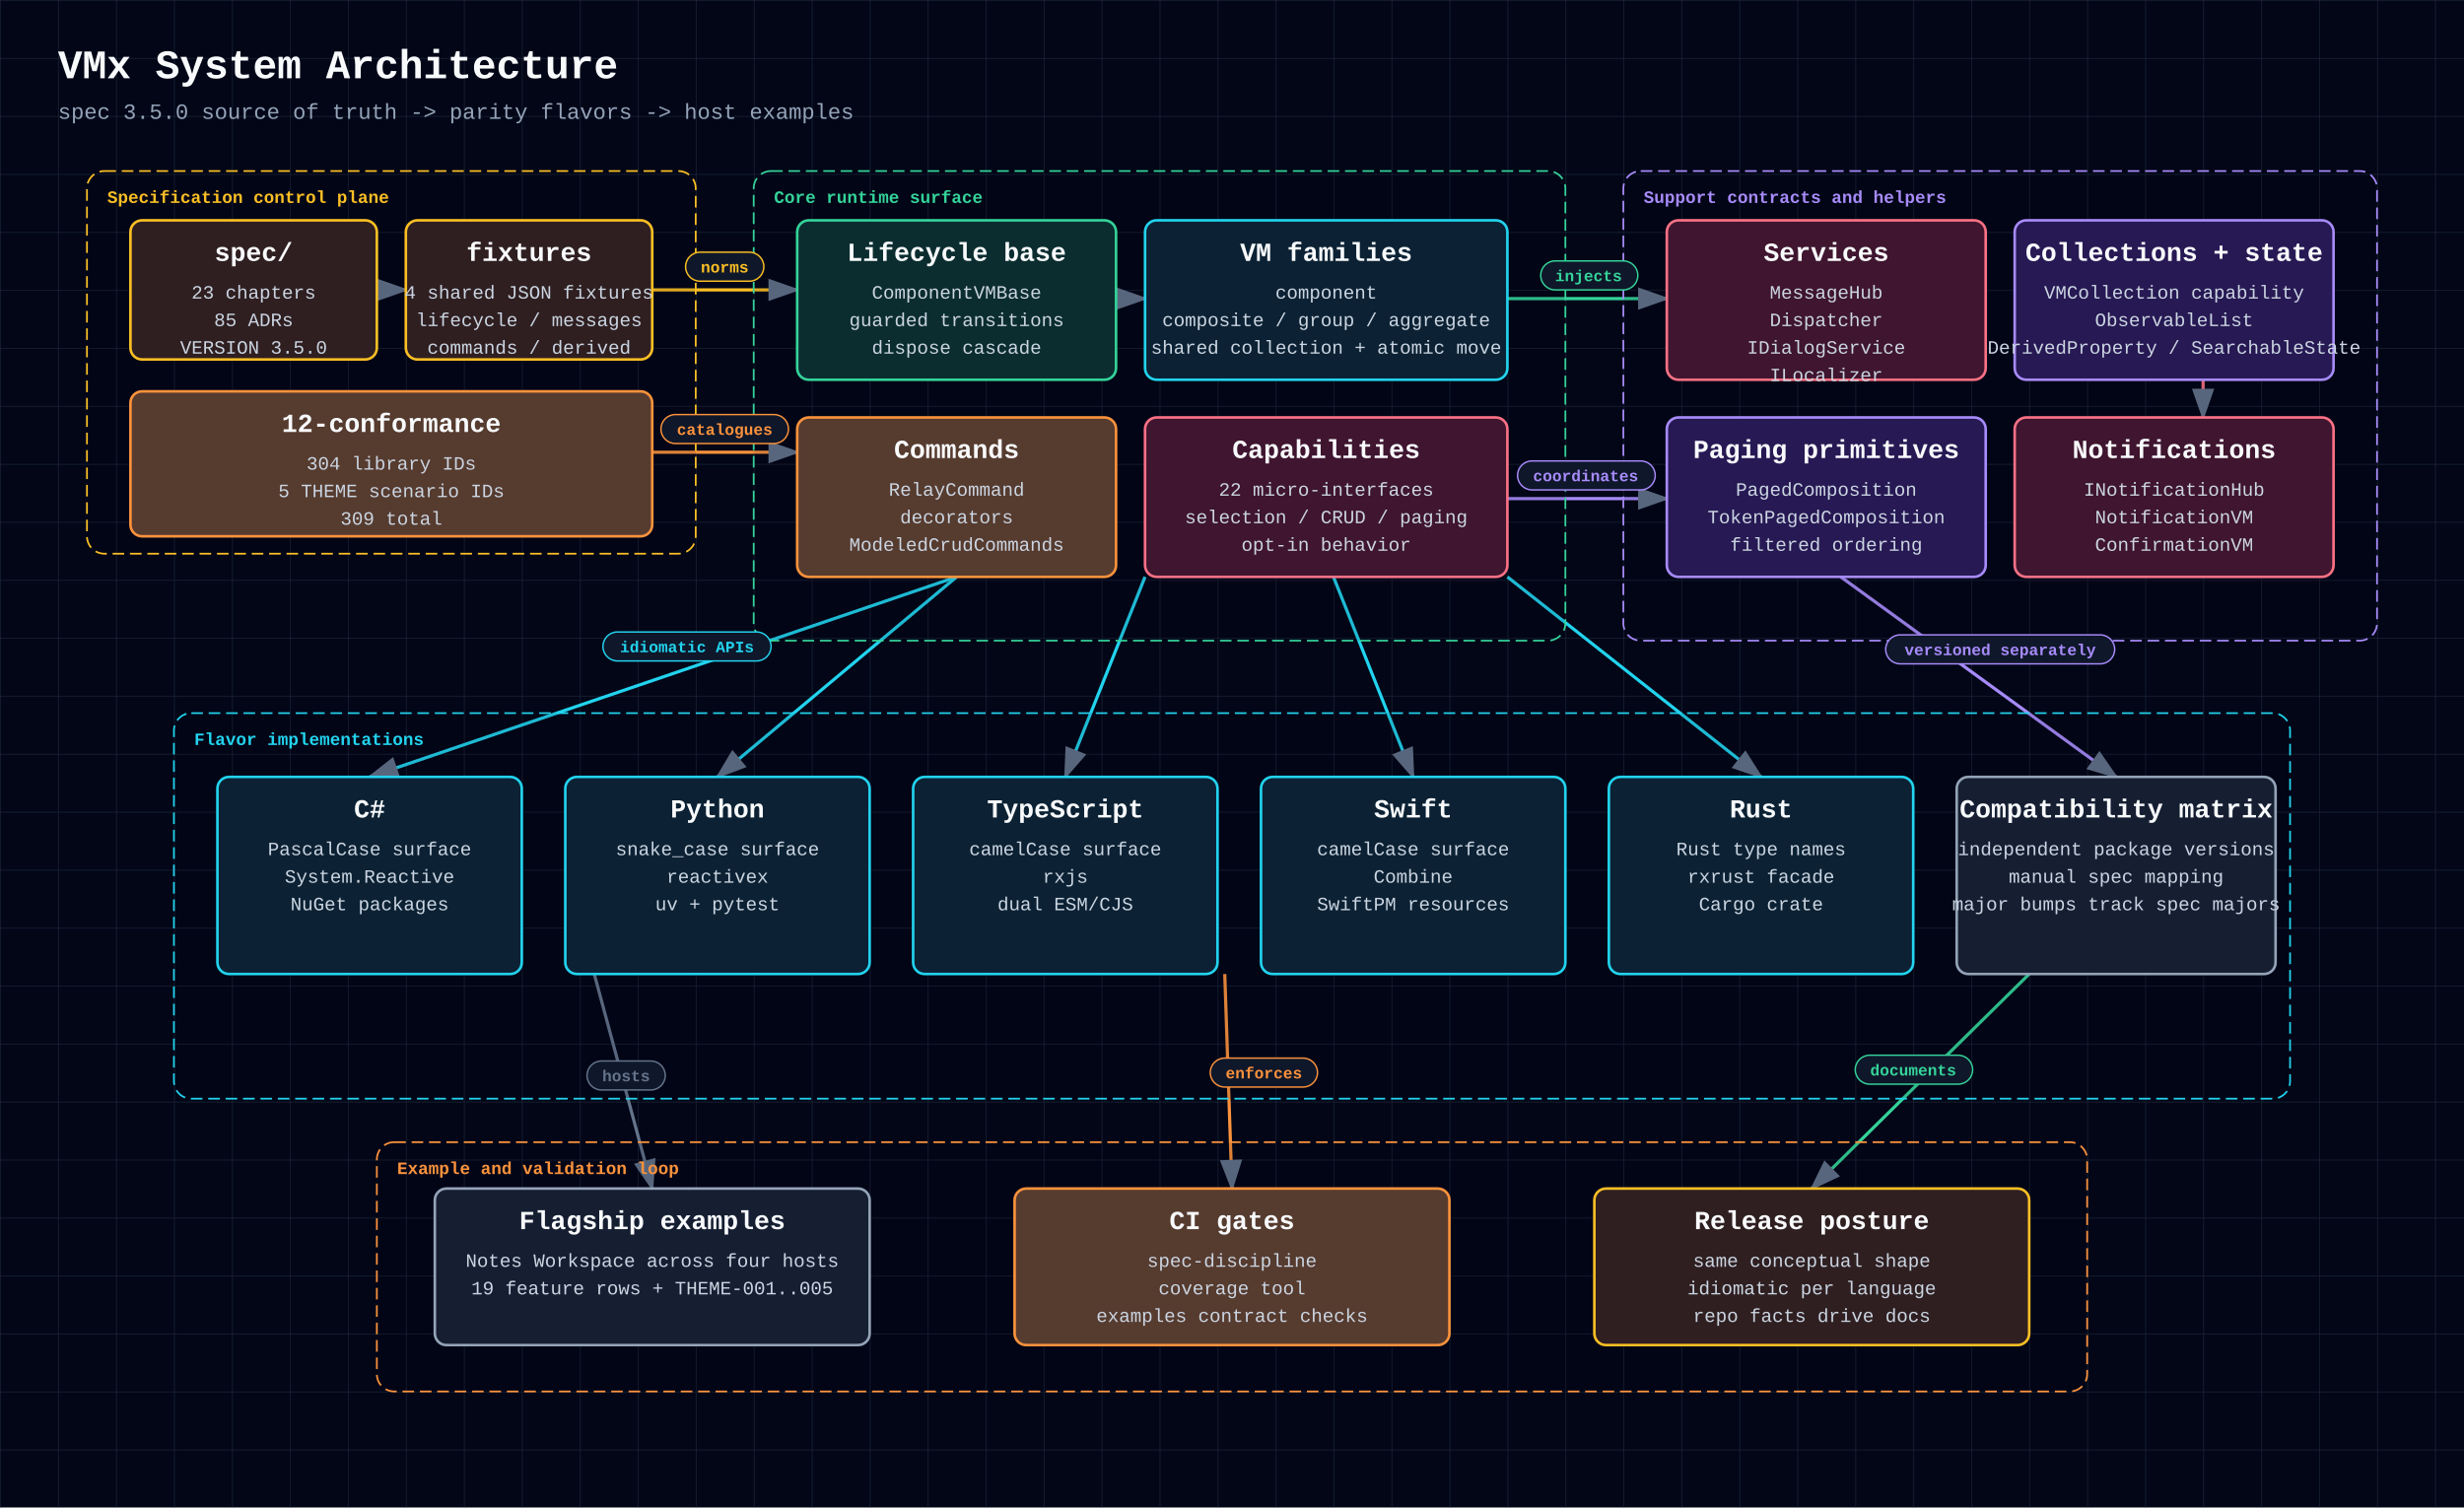
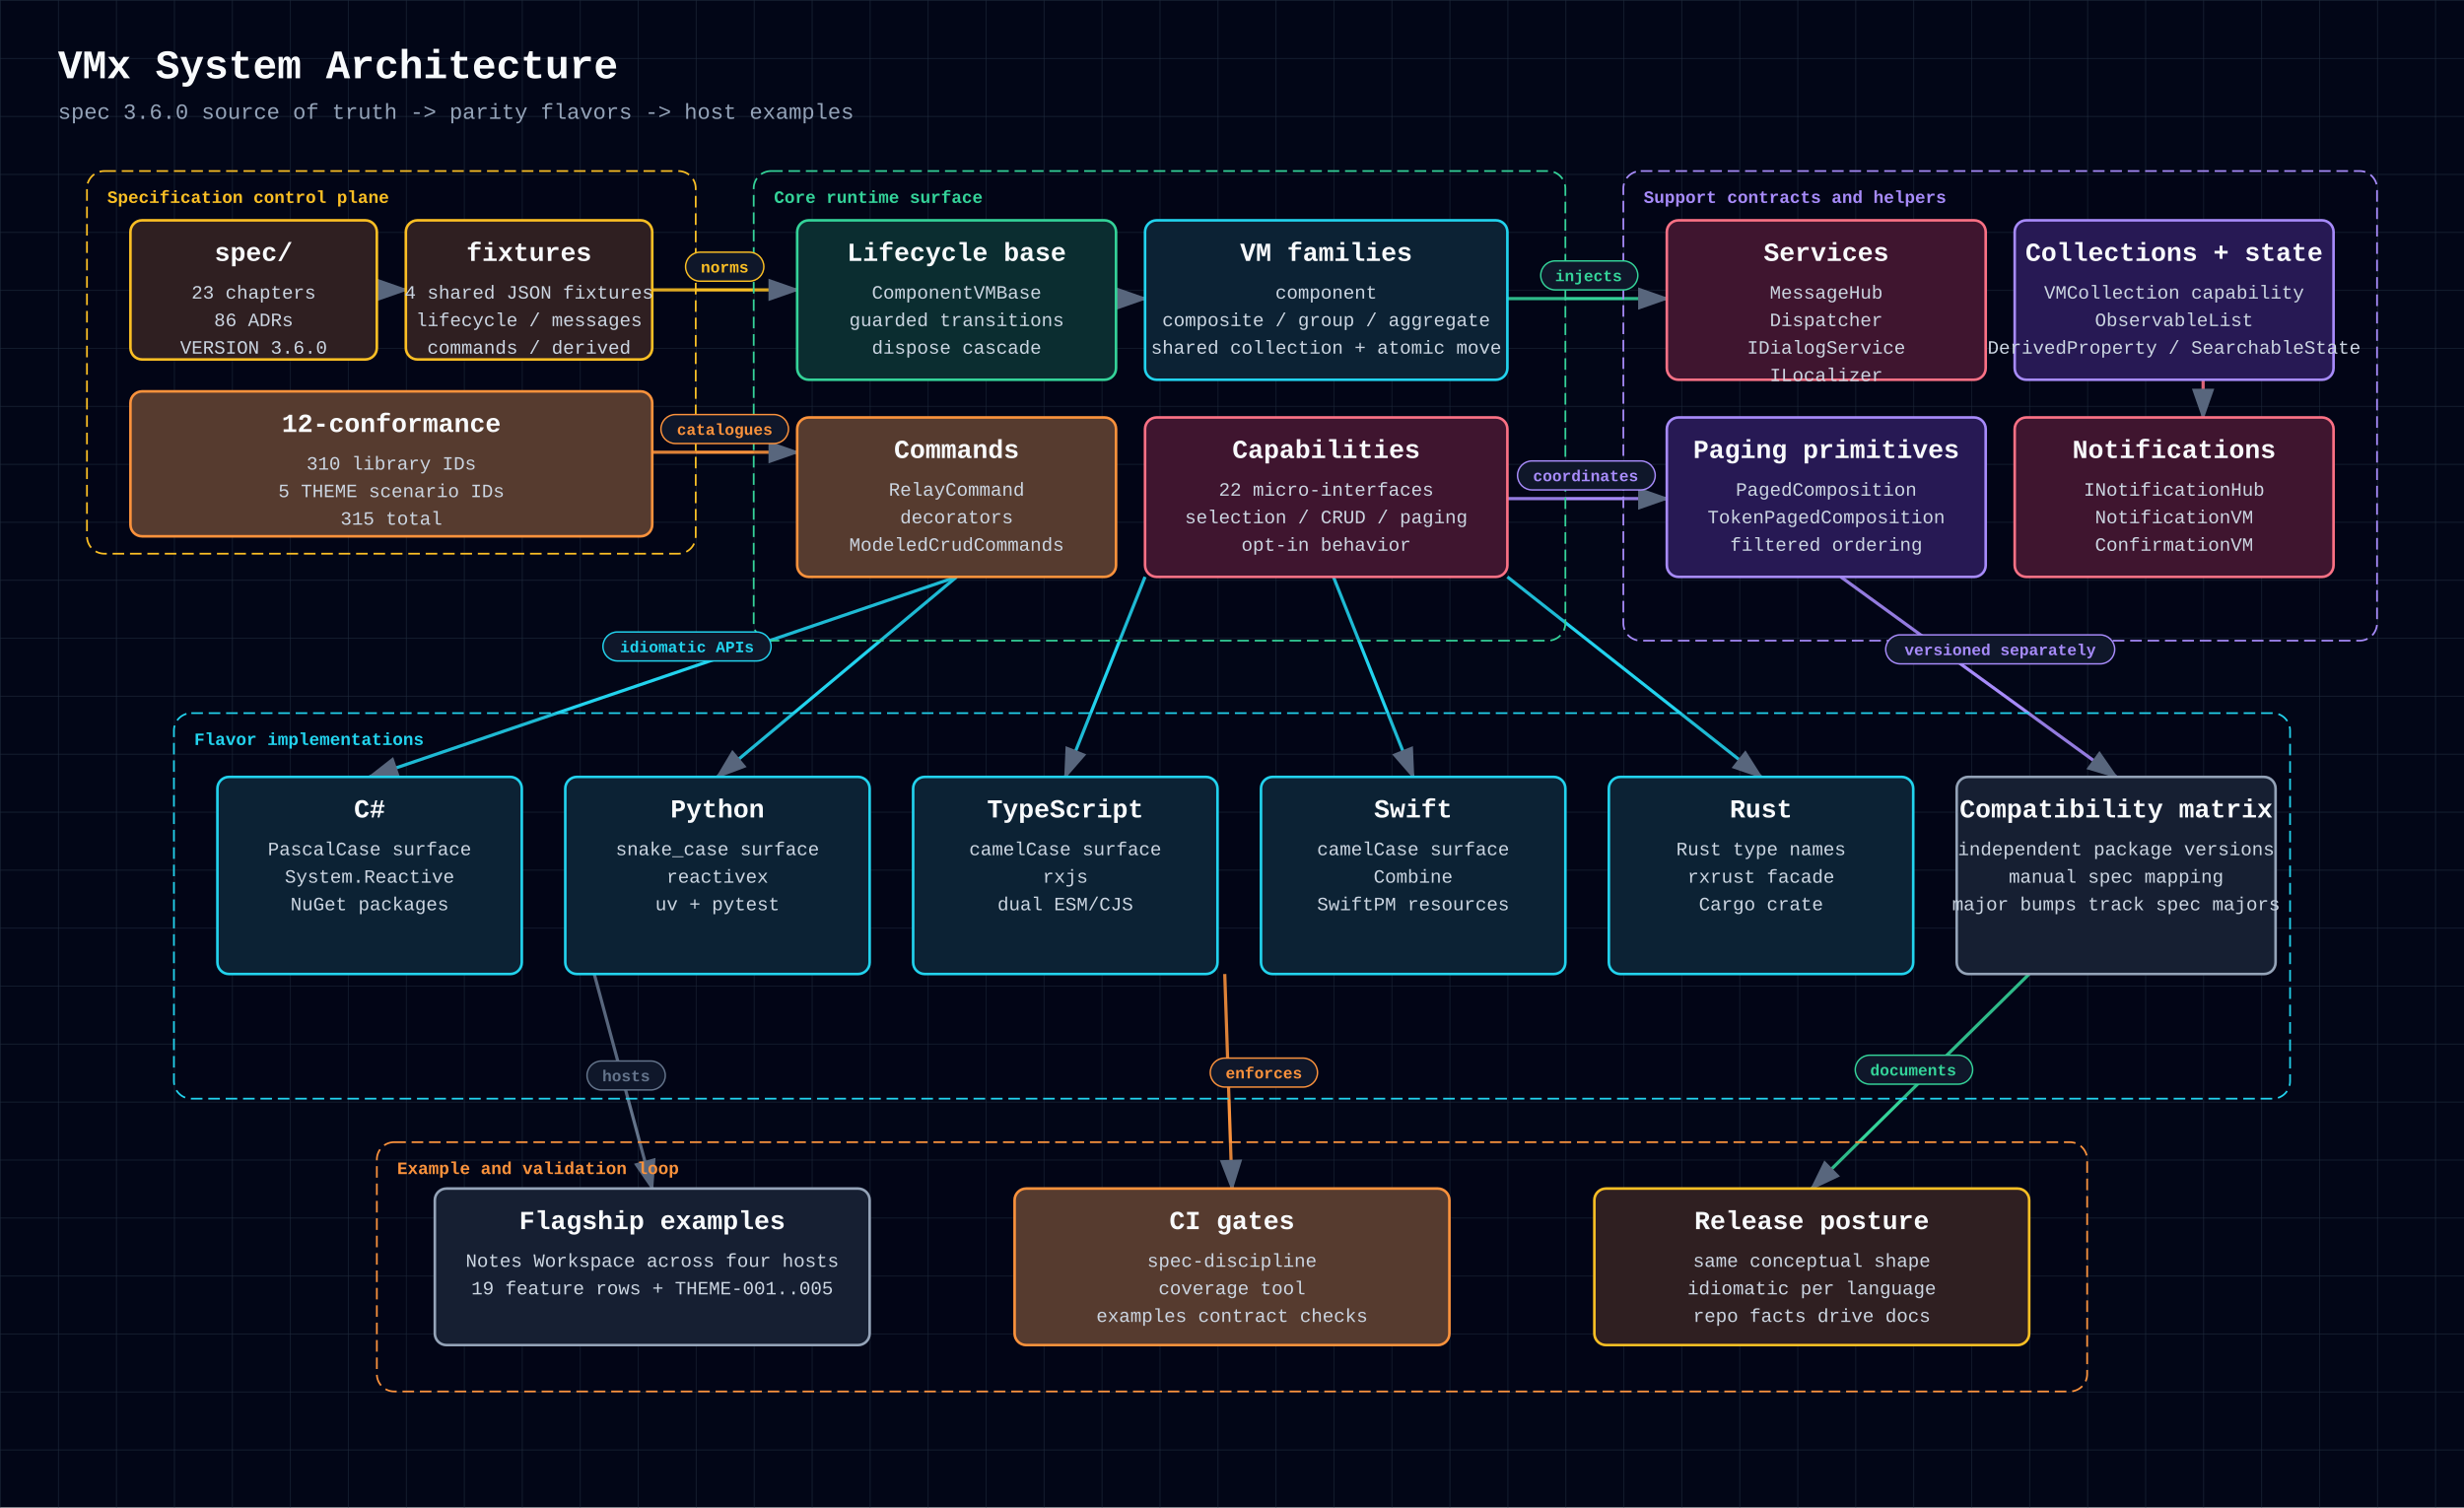
<svg xmlns="http://www.w3.org/2000/svg" width="1700" height="1040" viewBox="0 0 1700 1040" style="font-family: 'JetBrains Mono', ui-monospace, SFMono-Regular, Menlo, Monaco, Consolas, 'Liberation Mono', 'Courier New', monospace;">
  <defs>
    <style>
      text { font-family: 'JetBrains Mono', ui-monospace, SFMono-Regular, Menlo, Monaco, Consolas, 'Liberation Mono', 'Courier New', monospace; }
    </style>
    <pattern id="grid" width="40" height="40" patternUnits="userSpaceOnUse">
      <path d="M 40 0 L 0 0 0 40" fill="none" stroke="#1e293b" stroke-width="0.8" />
    </pattern>
    <marker id="arrowhead" markerWidth="10" markerHeight="7" refX="9" refY="3.5" orient="auto">
      <polygon points="0 0, 10 3.5, 0 7" fill="#64748b" />
    </marker>
  </defs>
  <rect width="100%" height="100%" fill="#020617" />
  <rect width="100%" height="100%" fill="url(#grid)" />
  <text x="40" y="54" fill="#f8fafc" font-size="28" font-weight="700" text-anchor="start">VMx System Architecture</text>
-   <text x="40" y="82" fill="#94a3b8" font-size="15" font-weight="400" text-anchor="start">spec 3.5.0 source of truth -&gt; parity flavors -&gt; host examples</text>
+   <text x="40" y="82" fill="#94a3b8" font-size="15" font-weight="400" text-anchor="start">spec 3.6.0 source of truth -&gt; parity flavors -&gt; host examples</text>
  <polyline points="260,200 280,200" fill="none" stroke="#fbbf24" stroke-width="2.2" marker-end="url(#arrowhead)" />
  <polyline points="450,200 550,200" fill="none" stroke="#fbbf24" stroke-width="2.2" marker-end="url(#arrowhead)" />
  <polyline points="450,312 550,312" fill="none" stroke="#fb923c" stroke-width="2.2" marker-end="url(#arrowhead)" />
  <polyline points="770,206 790,206" fill="none" stroke="#22d3ee" stroke-width="2.2" marker-end="url(#arrowhead)" />
  <polyline points="1040,206 1150,206" fill="none" stroke="#34d399" stroke-width="2.2" marker-end="url(#arrowhead)" />
  <polyline points="1040,344 1150,344" fill="none" stroke="#a78bfa" stroke-width="2.2" marker-end="url(#arrowhead)" />
  <polyline points="1520,262 1520,288" fill="none" stroke="#fb7185" stroke-width="2.2" marker-end="url(#arrowhead)" />
  <polyline points="660,398 255,536" fill="none" stroke="#22d3ee" stroke-width="2.2" marker-end="url(#arrowhead)" />
  <polyline points="660,398 495,536" fill="none" stroke="#22d3ee" stroke-width="2.2" marker-end="url(#arrowhead)" />
  <polyline points="790,398 735,536" fill="none" stroke="#22d3ee" stroke-width="2.2" marker-end="url(#arrowhead)" />
  <polyline points="920,398 975,536" fill="none" stroke="#22d3ee" stroke-width="2.2" marker-end="url(#arrowhead)" />
  <polyline points="1040,398 1215,536" fill="none" stroke="#22d3ee" stroke-width="2.2" marker-end="url(#arrowhead)" />
  <polyline points="1270,398 1460,536" fill="none" stroke="#a78bfa" stroke-width="2.2" marker-end="url(#arrowhead)" />
  <polyline points="410,672 450,820" fill="none" stroke="#64748b" stroke-width="2.2" marker-end="url(#arrowhead)" />
  <polyline points="845,672 850,820" fill="none" stroke="#fb923c" stroke-width="2.2" marker-end="url(#arrowhead)" />
  <polyline points="1400,672 1250,820" fill="none" stroke="#34d399" stroke-width="2.2" marker-end="url(#arrowhead)" />
  <rect x="60" y="118" width="420" height="264" rx="12" fill="rgba(2, 6, 23, 0.12)" stroke="#fbbf24" stroke-width="1.2" stroke-dasharray="8 4" />
  <text x="74" y="140" fill="#fbbf24" font-size="12" font-weight="700" text-anchor="start">Specification control plane</text>
  <rect x="520" y="118" width="560" height="324" rx="12" fill="rgba(2, 6, 23, 0.12)" stroke="#34d399" stroke-width="1.2" stroke-dasharray="8 4" />
  <text x="534" y="140" fill="#34d399" font-size="12" font-weight="700" text-anchor="start">Core runtime surface</text>
  <rect x="1120" y="118" width="520" height="324" rx="12" fill="rgba(2, 6, 23, 0.12)" stroke="#a78bfa" stroke-width="1.2" stroke-dasharray="8 4" />
  <text x="1134" y="140" fill="#a78bfa" font-size="12" font-weight="700" text-anchor="start">Support contracts and helpers</text>
  <rect x="120" y="492" width="1460" height="266" rx="12" fill="rgba(2, 6, 23, 0.12)" stroke="#22d3ee" stroke-width="1.2" stroke-dasharray="8 4" />
  <text x="134" y="514" fill="#22d3ee" font-size="12" font-weight="700" text-anchor="start">Flavor implementations</text>
  <rect x="260" y="788" width="1180" height="172" rx="12" fill="rgba(2, 6, 23, 0.12)" stroke="#fb923c" stroke-width="1.2" stroke-dasharray="8 4" />
  <text x="274" y="810" fill="#fb923c" font-size="12" font-weight="700" text-anchor="start">Example and validation loop</text>
  <rect x="90" y="152" width="170" height="96" rx="8" fill="#0f172a" />
  <rect x="90" y="152" width="170" height="96" rx="8" fill="rgba(120, 53, 15, 0.3)" stroke="#fbbf24" stroke-width="1.8" />
  <text x="175" y="180" fill="#f8fafc" font-size="18" font-weight="700" text-anchor="middle">spec/</text>
  <text x="175" y="206" fill="#cbd5e1" font-size="13" font-weight="400" text-anchor="middle">23 chapters</text>
-   <text x="175" y="225" fill="#cbd5e1" font-size="13" font-weight="400" text-anchor="middle">85 ADRs</text>
-   <text x="175" y="244" fill="#cbd5e1" font-size="13" font-weight="400" text-anchor="middle">VERSION 3.5.0</text>
+   <text x="175" y="225" fill="#cbd5e1" font-size="13" font-weight="400" text-anchor="middle">86 ADRs</text>
+   <text x="175" y="244" fill="#cbd5e1" font-size="13" font-weight="400" text-anchor="middle">VERSION 3.6.0</text>
  <rect x="280" y="152" width="170" height="96" rx="8" fill="#0f172a" />
  <rect x="280" y="152" width="170" height="96" rx="8" fill="rgba(120, 53, 15, 0.3)" stroke="#fbbf24" stroke-width="1.8" />
  <text x="365" y="180" fill="#f8fafc" font-size="18" font-weight="700" text-anchor="middle">fixtures</text>
  <text x="365" y="206" fill="#cbd5e1" font-size="13" font-weight="400" text-anchor="middle">4 shared JSON fixtures</text>
  <text x="365" y="225" fill="#cbd5e1" font-size="13" font-weight="400" text-anchor="middle">lifecycle / messages</text>
  <text x="365" y="244" fill="#cbd5e1" font-size="13" font-weight="400" text-anchor="middle">commands / derived</text>
  <rect x="90" y="270" width="360" height="100" rx="8" fill="#0f172a" />
  <rect x="90" y="270" width="360" height="100" rx="8" fill="rgba(251, 146, 60, 0.3)" stroke="#fb923c" stroke-width="1.8" />
  <text x="270" y="298" fill="#f8fafc" font-size="18" font-weight="700" text-anchor="middle">12-conformance</text>
-   <text x="270" y="324" fill="#cbd5e1" font-size="13" font-weight="400" text-anchor="middle">304 library IDs</text>
+   <text x="270" y="324" fill="#cbd5e1" font-size="13" font-weight="400" text-anchor="middle">310 library IDs</text>
  <text x="270" y="343" fill="#cbd5e1" font-size="13" font-weight="400" text-anchor="middle">5 THEME scenario IDs</text>
-   <text x="270" y="362" fill="#cbd5e1" font-size="13" font-weight="400" text-anchor="middle">309 total</text>
+   <text x="270" y="362" fill="#cbd5e1" font-size="13" font-weight="400" text-anchor="middle">315 total</text>
  <rect x="550" y="152" width="220" height="110" rx="8" fill="#0f172a" />
  <rect x="550" y="152" width="220" height="110" rx="8" fill="rgba(6, 78, 59, 0.4)" stroke="#34d399" stroke-width="1.8" />
  <text x="660" y="180" fill="#f8fafc" font-size="18" font-weight="700" text-anchor="middle">Lifecycle base</text>
  <text x="660" y="206" fill="#cbd5e1" font-size="13" font-weight="400" text-anchor="middle">ComponentVMBase</text>
  <text x="660" y="225" fill="#cbd5e1" font-size="13" font-weight="400" text-anchor="middle">guarded transitions</text>
  <text x="660" y="244" fill="#cbd5e1" font-size="13" font-weight="400" text-anchor="middle">dispose cascade</text>
  <rect x="790" y="152" width="250" height="110" rx="8" fill="#0f172a" />
  <rect x="790" y="152" width="250" height="110" rx="8" fill="rgba(8, 51, 68, 0.4)" stroke="#22d3ee" stroke-width="1.8" />
  <text x="915" y="180" fill="#f8fafc" font-size="18" font-weight="700" text-anchor="middle">VM families</text>
  <text x="915" y="206" fill="#cbd5e1" font-size="13" font-weight="400" text-anchor="middle">component</text>
  <text x="915" y="225" fill="#cbd5e1" font-size="13" font-weight="400" text-anchor="middle">composite / group / aggregate</text>
  <text x="915" y="244" fill="#cbd5e1" font-size="13" font-weight="400" text-anchor="middle">shared collection + atomic move</text>
  <rect x="550" y="288" width="220" height="110" rx="8" fill="#0f172a" />
  <rect x="550" y="288" width="220" height="110" rx="8" fill="rgba(251, 146, 60, 0.3)" stroke="#fb923c" stroke-width="1.8" />
  <text x="660" y="316" fill="#f8fafc" font-size="18" font-weight="700" text-anchor="middle">Commands</text>
  <text x="660" y="342" fill="#cbd5e1" font-size="13" font-weight="400" text-anchor="middle">RelayCommand</text>
  <text x="660" y="361" fill="#cbd5e1" font-size="13" font-weight="400" text-anchor="middle">decorators</text>
  <text x="660" y="380" fill="#cbd5e1" font-size="13" font-weight="400" text-anchor="middle">ModeledCrudCommands</text>
  <rect x="790" y="288" width="250" height="110" rx="8" fill="#0f172a" />
  <rect x="790" y="288" width="250" height="110" rx="8" fill="rgba(136, 19, 55, 0.4)" stroke="#fb7185" stroke-width="1.8" />
  <text x="915" y="316" fill="#f8fafc" font-size="18" font-weight="700" text-anchor="middle">Capabilities</text>
  <text x="915" y="342" fill="#cbd5e1" font-size="13" font-weight="400" text-anchor="middle">22 micro-interfaces</text>
  <text x="915" y="361" fill="#cbd5e1" font-size="13" font-weight="400" text-anchor="middle">selection / CRUD / paging</text>
  <text x="915" y="380" fill="#cbd5e1" font-size="13" font-weight="400" text-anchor="middle">opt-in behavior</text>
  <rect x="1150" y="152" width="220" height="110" rx="8" fill="#0f172a" />
  <rect x="1150" y="152" width="220" height="110" rx="8" fill="rgba(136, 19, 55, 0.4)" stroke="#fb7185" stroke-width="1.8" />
  <text x="1260" y="180" fill="#f8fafc" font-size="18" font-weight="700" text-anchor="middle">Services</text>
  <text x="1260" y="206" fill="#cbd5e1" font-size="13" font-weight="400" text-anchor="middle">MessageHub</text>
  <text x="1260" y="225" fill="#cbd5e1" font-size="13" font-weight="400" text-anchor="middle">Dispatcher</text>
  <text x="1260" y="244" fill="#cbd5e1" font-size="13" font-weight="400" text-anchor="middle">IDialogService</text>
  <text x="1260" y="263" fill="#cbd5e1" font-size="13" font-weight="400" text-anchor="middle">ILocalizer</text>
  <rect x="1390" y="152" width="220" height="110" rx="8" fill="#0f172a" />
  <rect x="1390" y="152" width="220" height="110" rx="8" fill="rgba(76, 29, 149, 0.4)" stroke="#a78bfa" stroke-width="1.8" />
  <text x="1500" y="180" fill="#f8fafc" font-size="18" font-weight="700" text-anchor="middle">Collections + state</text>
  <text x="1500" y="206" fill="#cbd5e1" font-size="13" font-weight="400" text-anchor="middle">VMCollection capability</text>
  <text x="1500" y="225" fill="#cbd5e1" font-size="13" font-weight="400" text-anchor="middle">ObservableList</text>
  <text x="1500" y="244" fill="#cbd5e1" font-size="13" font-weight="400" text-anchor="middle">DerivedProperty / SearchableState</text>
  <rect x="1150" y="288" width="220" height="110" rx="8" fill="#0f172a" />
  <rect x="1150" y="288" width="220" height="110" rx="8" fill="rgba(76, 29, 149, 0.4)" stroke="#a78bfa" stroke-width="1.8" />
  <text x="1260" y="316" fill="#f8fafc" font-size="18" font-weight="700" text-anchor="middle">Paging primitives</text>
  <text x="1260" y="342" fill="#cbd5e1" font-size="13" font-weight="400" text-anchor="middle">PagedComposition</text>
  <text x="1260" y="361" fill="#cbd5e1" font-size="13" font-weight="400" text-anchor="middle">TokenPagedComposition</text>
  <text x="1260" y="380" fill="#cbd5e1" font-size="13" font-weight="400" text-anchor="middle">filtered ordering</text>
  <rect x="1390" y="288" width="220" height="110" rx="8" fill="#0f172a" />
  <rect x="1390" y="288" width="220" height="110" rx="8" fill="rgba(136, 19, 55, 0.4)" stroke="#fb7185" stroke-width="1.8" />
  <text x="1500" y="316" fill="#f8fafc" font-size="18" font-weight="700" text-anchor="middle">Notifications</text>
  <text x="1500" y="342" fill="#cbd5e1" font-size="13" font-weight="400" text-anchor="middle">INotificationHub</text>
  <text x="1500" y="361" fill="#cbd5e1" font-size="13" font-weight="400" text-anchor="middle">NotificationVM</text>
  <text x="1500" y="380" fill="#cbd5e1" font-size="13" font-weight="400" text-anchor="middle">ConfirmationVM</text>
  <rect x="150" y="536" width="210" height="136" rx="8" fill="#0f172a" />
  <rect x="150" y="536" width="210" height="136" rx="8" fill="rgba(8, 51, 68, 0.4)" stroke="#22d3ee" stroke-width="1.8" />
  <text x="255" y="564" fill="#f8fafc" font-size="18" font-weight="700" text-anchor="middle">C#</text>
  <text x="255" y="590" fill="#cbd5e1" font-size="13" font-weight="400" text-anchor="middle">PascalCase surface</text>
  <text x="255" y="609" fill="#cbd5e1" font-size="13" font-weight="400" text-anchor="middle">System.Reactive</text>
  <text x="255" y="628" fill="#cbd5e1" font-size="13" font-weight="400" text-anchor="middle">NuGet packages</text>
  <rect x="390" y="536" width="210" height="136" rx="8" fill="#0f172a" />
  <rect x="390" y="536" width="210" height="136" rx="8" fill="rgba(8, 51, 68, 0.4)" stroke="#22d3ee" stroke-width="1.8" />
  <text x="495" y="564" fill="#f8fafc" font-size="18" font-weight="700" text-anchor="middle">Python</text>
  <text x="495" y="590" fill="#cbd5e1" font-size="13" font-weight="400" text-anchor="middle">snake_case surface</text>
  <text x="495" y="609" fill="#cbd5e1" font-size="13" font-weight="400" text-anchor="middle">reactivex</text>
  <text x="495" y="628" fill="#cbd5e1" font-size="13" font-weight="400" text-anchor="middle">uv + pytest</text>
  <rect x="630" y="536" width="210" height="136" rx="8" fill="#0f172a" />
  <rect x="630" y="536" width="210" height="136" rx="8" fill="rgba(8, 51, 68, 0.4)" stroke="#22d3ee" stroke-width="1.8" />
  <text x="735" y="564" fill="#f8fafc" font-size="18" font-weight="700" text-anchor="middle">TypeScript</text>
  <text x="735" y="590" fill="#cbd5e1" font-size="13" font-weight="400" text-anchor="middle">camelCase surface</text>
  <text x="735" y="609" fill="#cbd5e1" font-size="13" font-weight="400" text-anchor="middle">rxjs</text>
  <text x="735" y="628" fill="#cbd5e1" font-size="13" font-weight="400" text-anchor="middle">dual ESM/CJS</text>
  <rect x="870" y="536" width="210" height="136" rx="8" fill="#0f172a" />
  <rect x="870" y="536" width="210" height="136" rx="8" fill="rgba(8, 51, 68, 0.4)" stroke="#22d3ee" stroke-width="1.8" />
  <text x="975" y="564" fill="#f8fafc" font-size="18" font-weight="700" text-anchor="middle">Swift</text>
  <text x="975" y="590" fill="#cbd5e1" font-size="13" font-weight="400" text-anchor="middle">camelCase surface</text>
  <text x="975" y="609" fill="#cbd5e1" font-size="13" font-weight="400" text-anchor="middle">Combine</text>
  <text x="975" y="628" fill="#cbd5e1" font-size="13" font-weight="400" text-anchor="middle">SwiftPM resources</text>
  <rect x="1110" y="536" width="210" height="136" rx="8" fill="#0f172a" />
  <rect x="1110" y="536" width="210" height="136" rx="8" fill="rgba(8, 51, 68, 0.4)" stroke="#22d3ee" stroke-width="1.8" />
  <text x="1215" y="564" fill="#f8fafc" font-size="18" font-weight="700" text-anchor="middle">Rust</text>
  <text x="1215" y="590" fill="#cbd5e1" font-size="13" font-weight="400" text-anchor="middle">Rust type names</text>
  <text x="1215" y="609" fill="#cbd5e1" font-size="13" font-weight="400" text-anchor="middle">rxrust facade</text>
  <text x="1215" y="628" fill="#cbd5e1" font-size="13" font-weight="400" text-anchor="middle">Cargo crate</text>
  <rect x="1350" y="536" width="220" height="136" rx="8" fill="#0f172a" />
  <rect x="1350" y="536" width="220" height="136" rx="8" fill="rgba(30, 41, 59, 0.5)" stroke="#94a3b8" stroke-width="1.8" />
  <text x="1460" y="564" fill="#f8fafc" font-size="18" font-weight="700" text-anchor="middle">Compatibility matrix</text>
  <text x="1460" y="590" fill="#cbd5e1" font-size="13" font-weight="400" text-anchor="middle">independent package versions</text>
  <text x="1460" y="609" fill="#cbd5e1" font-size="13" font-weight="400" text-anchor="middle">manual spec mapping</text>
  <text x="1460" y="628" fill="#cbd5e1" font-size="13" font-weight="400" text-anchor="middle">major bumps track spec majors</text>
  <rect x="300" y="820" width="300" height="108" rx="8" fill="#0f172a" />
  <rect x="300" y="820" width="300" height="108" rx="8" fill="rgba(30, 41, 59, 0.5)" stroke="#94a3b8" stroke-width="1.8" />
  <text x="450" y="848" fill="#f8fafc" font-size="18" font-weight="700" text-anchor="middle">Flagship examples</text>
  <text x="450" y="874" fill="#cbd5e1" font-size="13" font-weight="400" text-anchor="middle">Notes Workspace across four hosts</text>
  <text x="450" y="893" fill="#cbd5e1" font-size="13" font-weight="400" text-anchor="middle">19 feature rows + THEME-001..005</text>
  <rect x="700" y="820" width="300" height="108" rx="8" fill="#0f172a" />
  <rect x="700" y="820" width="300" height="108" rx="8" fill="rgba(251, 146, 60, 0.3)" stroke="#fb923c" stroke-width="1.8" />
  <text x="850" y="848" fill="#f8fafc" font-size="18" font-weight="700" text-anchor="middle">CI gates</text>
  <text x="850" y="874" fill="#cbd5e1" font-size="13" font-weight="400" text-anchor="middle">spec-discipline</text>
  <text x="850" y="893" fill="#cbd5e1" font-size="13" font-weight="400" text-anchor="middle">coverage tool</text>
  <text x="850" y="912" fill="#cbd5e1" font-size="13" font-weight="400" text-anchor="middle">examples contract checks</text>
  <rect x="1100" y="820" width="300" height="108" rx="8" fill="#0f172a" />
  <rect x="1100" y="820" width="300" height="108" rx="8" fill="rgba(120, 53, 15, 0.3)" stroke="#fbbf24" stroke-width="1.8" />
  <text x="1250" y="848" fill="#f8fafc" font-size="18" font-weight="700" text-anchor="middle">Release posture</text>
  <text x="1250" y="874" fill="#cbd5e1" font-size="13" font-weight="400" text-anchor="middle">same conceptual shape</text>
  <text x="1250" y="893" fill="#cbd5e1" font-size="13" font-weight="400" text-anchor="middle">idiomatic per language</text>
  <text x="1250" y="912" fill="#cbd5e1" font-size="13" font-weight="400" text-anchor="middle">repo facts drive docs</text>
  <rect x="473" y="174" width="54" height="20" rx="10" fill="#0f172a" stroke="#fbbf24" stroke-width="1" />
  <text x="500" y="188" fill="#fbbf24" font-size="11" font-weight="700" text-anchor="middle">norms</text>
  <rect x="456" y="286" width="88" height="20" rx="10" fill="#0f172a" stroke="#fb923c" stroke-width="1" />
  <text x="500" y="300" fill="#fb923c" font-size="11" font-weight="700" text-anchor="middle">catalogues</text>
  <rect x="1063" y="180" width="67" height="20" rx="10" fill="#0f172a" stroke="#34d399" stroke-width="1" />
  <text x="1096" y="194" fill="#34d399" font-size="11" font-weight="700" text-anchor="middle">injects</text>
  <rect x="1047" y="318" width="95" height="20" rx="10" fill="#0f172a" stroke="#a78bfa" stroke-width="1" />
  <text x="1094" y="332" fill="#a78bfa" font-size="11" font-weight="700" text-anchor="middle">coordinates</text>
  <rect x="416" y="436" width="116" height="20" rx="10" fill="#0f172a" stroke="#22d3ee" stroke-width="1" />
  <text x="474" y="450" fill="#22d3ee" font-size="11" font-weight="700" text-anchor="middle">idiomatic APIs</text>
  <rect x="1301" y="438" width="158" height="20" rx="10" fill="#0f172a" stroke="#a78bfa" stroke-width="1" />
  <text x="1380" y="452" fill="#a78bfa" font-size="11" font-weight="700" text-anchor="middle">versioned separately</text>
  <rect x="405" y="732" width="54" height="20" rx="10" fill="#0f172a" stroke="#64748b" stroke-width="1" />
  <text x="432" y="746" fill="#64748b" font-size="11" font-weight="700" text-anchor="middle">hosts</text>
  <rect x="835" y="730" width="74" height="20" rx="10" fill="#0f172a" stroke="#fb923c" stroke-width="1" />
  <text x="872" y="744" fill="#fb923c" font-size="11" font-weight="700" text-anchor="middle">enforces</text>
  <rect x="1280" y="728" width="81" height="20" rx="10" fill="#0f172a" stroke="#34d399" stroke-width="1" />
  <text x="1320" y="742" fill="#34d399" font-size="11" font-weight="700" text-anchor="middle">documents</text>
</svg>
